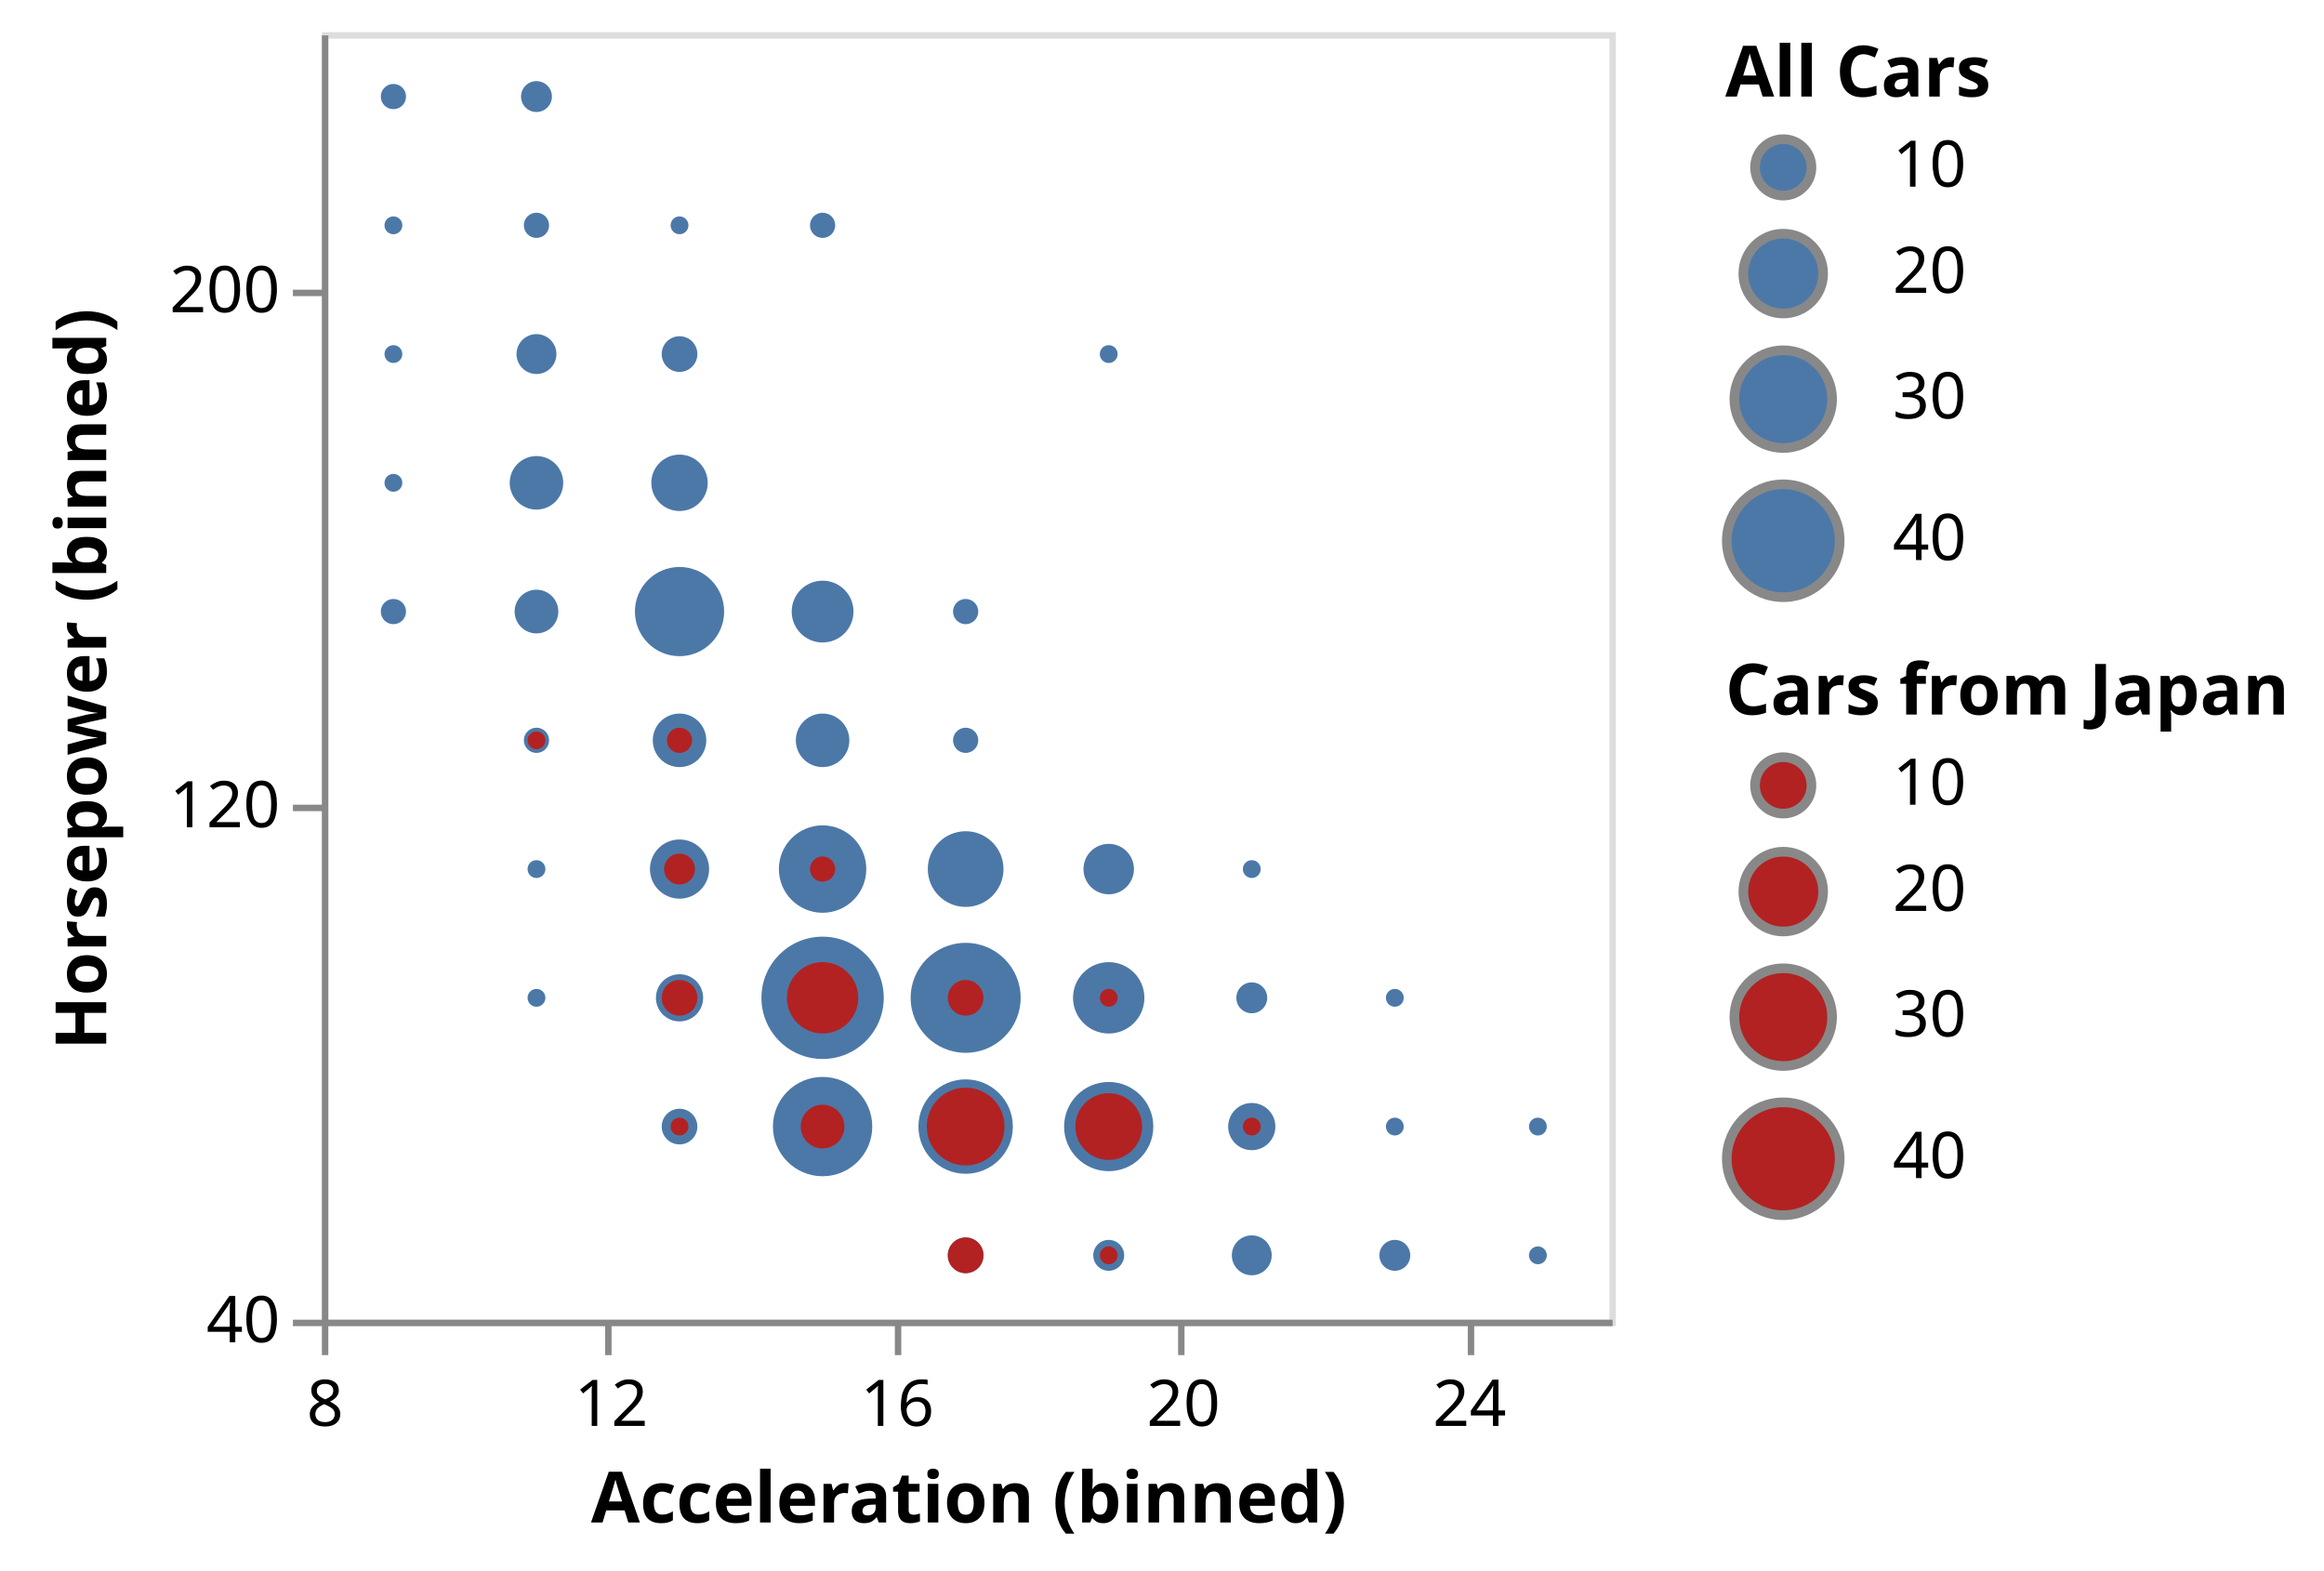
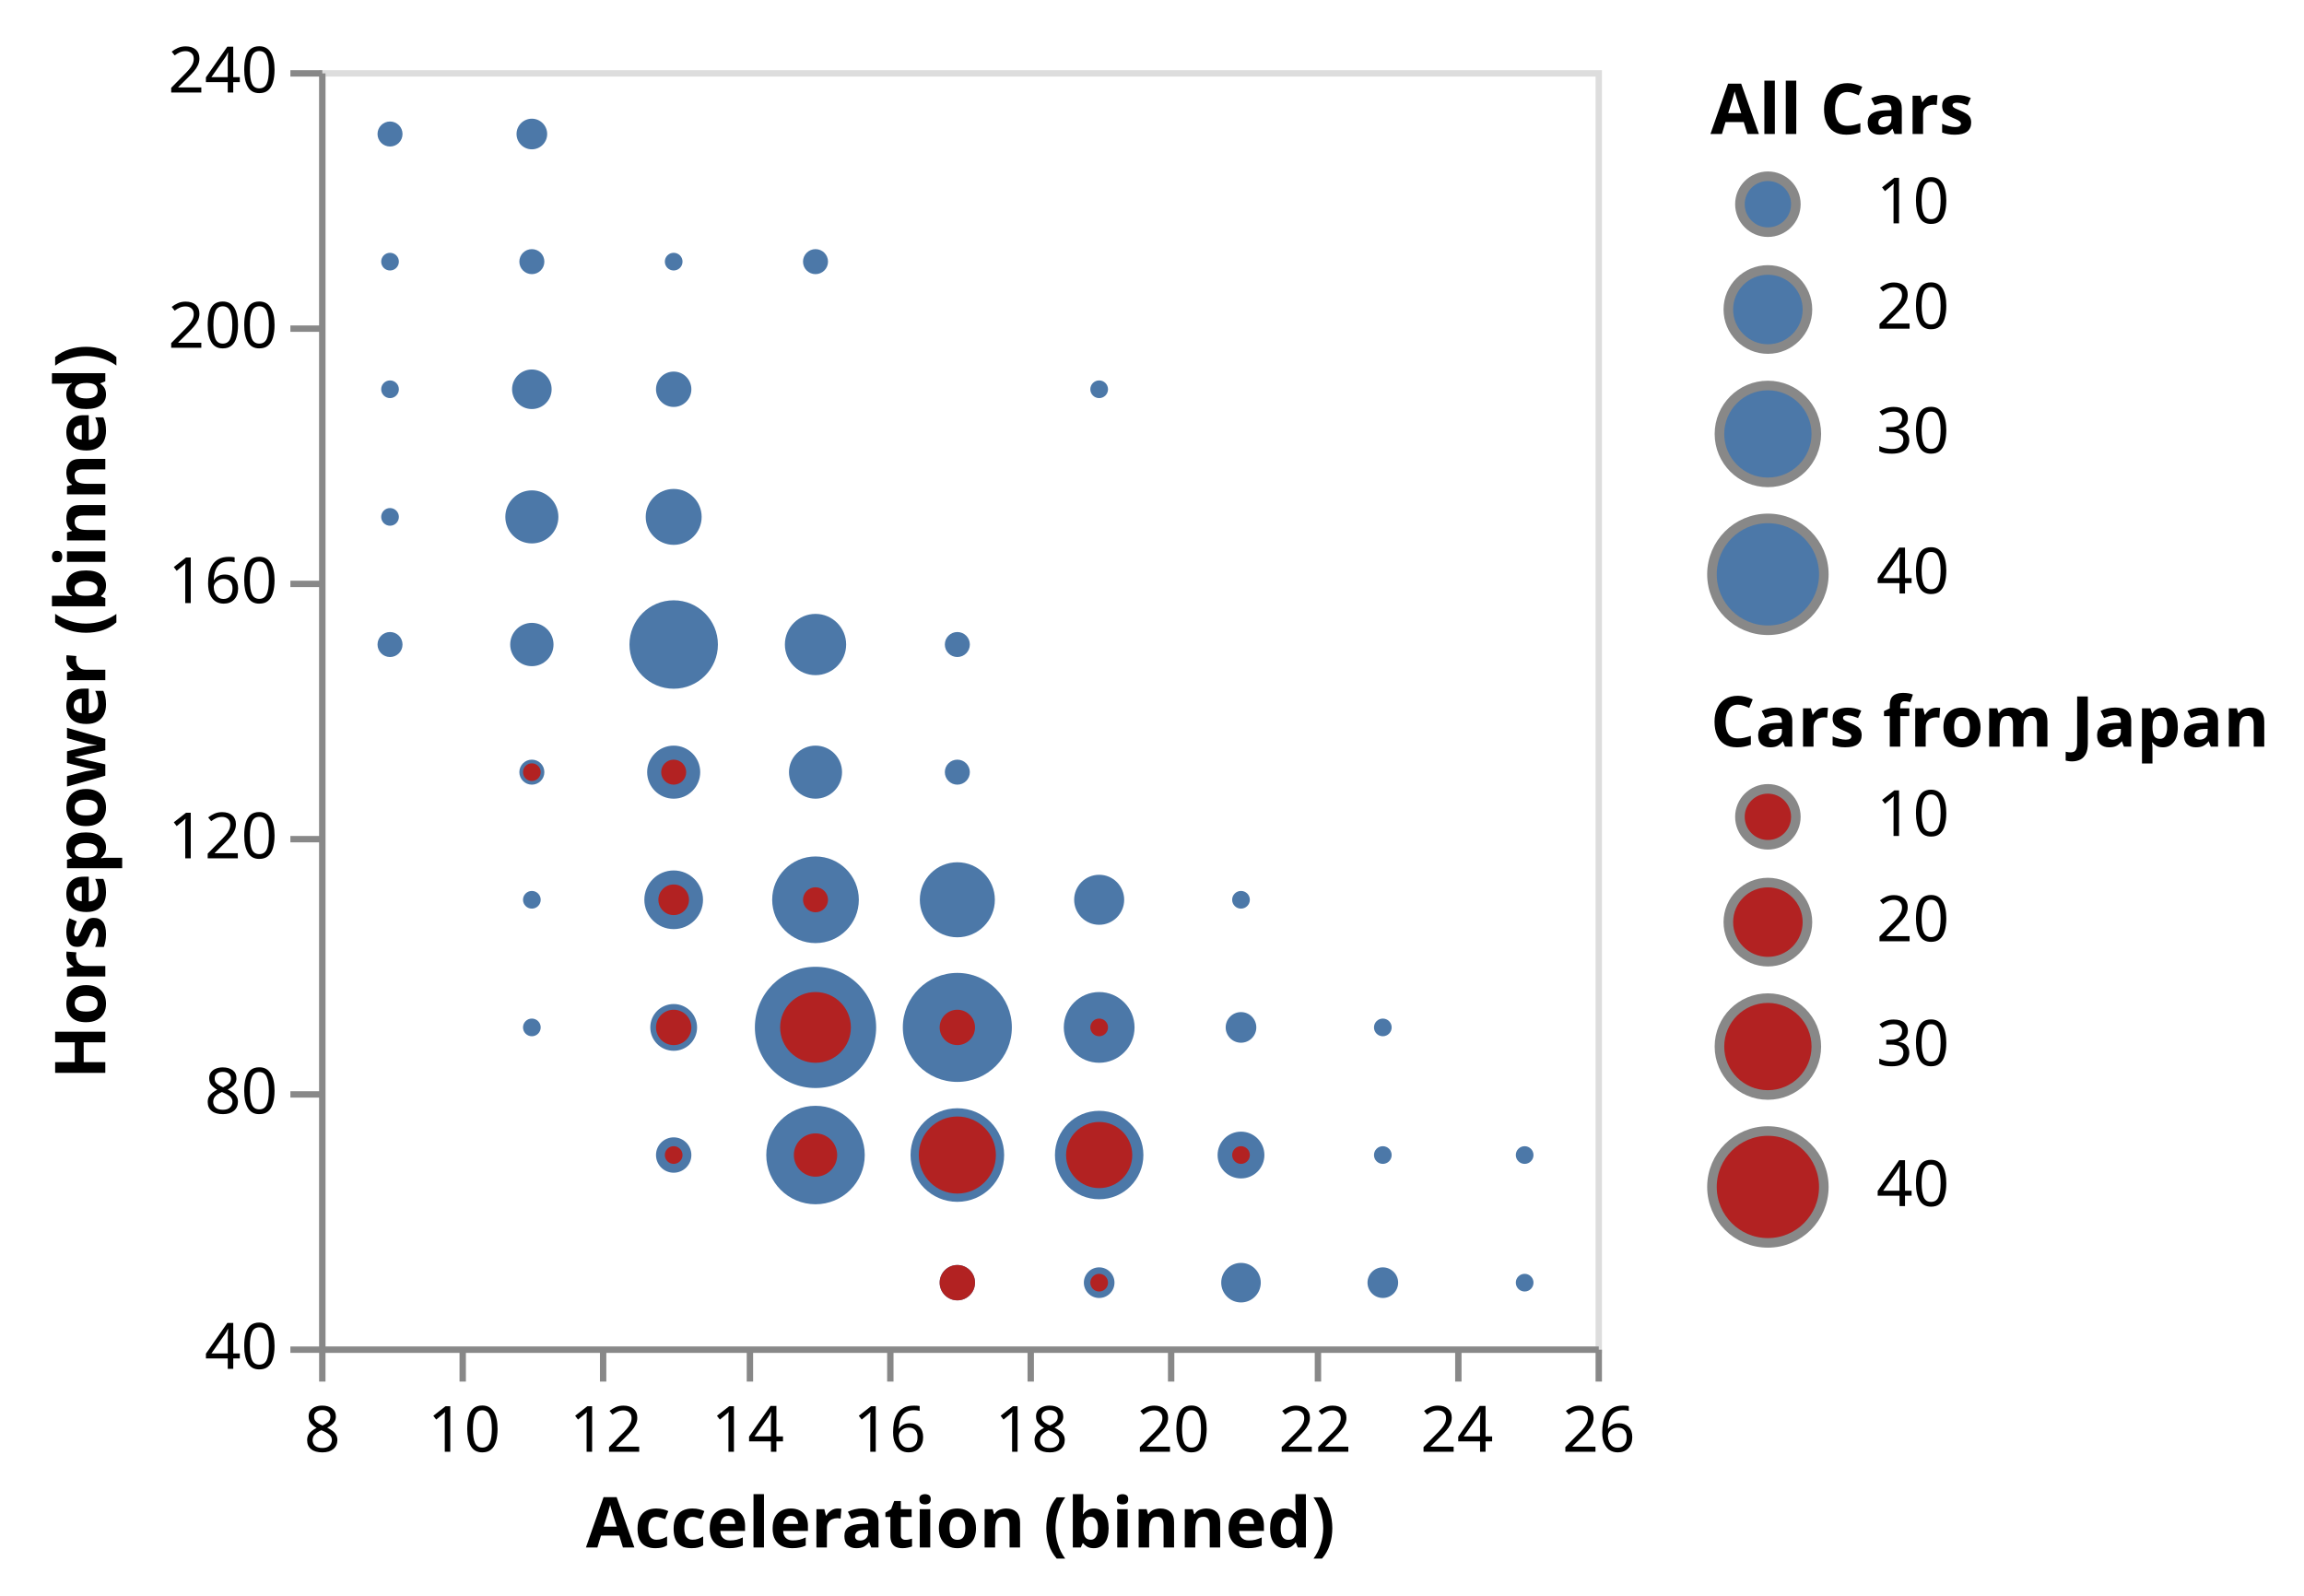
- <svg xmlns="http://www.w3.org/2000/svg" class="marks" width="361" height="244" viewBox="0 0 361 244" version="1.1">
-   <g transform="translate(50,5)">
+ <svg xmlns="http://www.w3.org/2000/svg" class="marks" width="361" height="250" viewBox="0 0 361 250" version="1.1">
+   <g transform="translate(50,11)">
    <g class="mark-group role-frame root">
      <g transform="translate(0,0)">
        <path class="background" d="M0.5,0.5h200v200h-200Z" style="fill: transparent; stroke: #ddd;" />
        <g>
          <g class="mark-symbol role-mark layer_0_marks">
            <path transform="translate(55.55556,110)" d="M4.157,0A4.157,4.157,0,1,1,-4.157,0A4.157,4.157,0,1,1,4.157,0" style="fill: #4c78a8; stroke-width: 2;" />
            <path transform="translate(33.33333,70)" d="M4.157,0A4.157,4.157,0,1,1,-4.157,0A4.157,4.157,0,1,1,4.157,0" style="fill: #4c78a8; stroke-width: 2;" />
            <path transform="translate(33.33333,90)" d="M3.394,0A3.394,3.394,0,1,1,-3.394,0A3.394,3.394,0,1,1,3.394,0" style="fill: #4c78a8; stroke-width: 2;" />
            <path transform="translate(55.55556,90)" d="M6.929,0A6.929,6.929,0,1,1,-6.929,0A6.929,6.929,0,1,1,6.929,0" style="fill: #4c78a8; stroke-width: 2;" />
            <path transform="translate(33.33333,50)" d="M3.099,0A3.099,3.099,0,1,1,-3.099,0A3.099,3.099,0,1,1,3.099,0" style="fill: #4c78a8; stroke-width: 2;" />
            <path transform="translate(11.11111,10)" d="M1.96,0A1.96,1.96,0,1,1,-1.96,0A1.96,1.96,0,1,1,1.96,0" style="fill: #4c78a8; stroke-width: 2;" />
            <path transform="translate(11.11111,30)" d="M1.386,0A1.386,1.386,0,1,1,-1.386,0A1.386,1.386,0,1,1,1.386,0" style="fill: #4c78a8; stroke-width: 2;" />
            <path transform="translate(33.33333,10)" d="M2.4,0A2.4,2.4,0,1,1,-2.4,0A2.4,2.4,0,1,1,2.4,0" style="fill: #4c78a8; stroke-width: 2;" />
            <path transform="translate(11.11111,50)" d="M1.386,0A1.386,1.386,0,1,1,-1.386,0A1.386,1.386,0,1,1,1.386,0" style="fill: #4c78a8; stroke-width: 2;" />
            <path transform="translate(100,130)" d="M5.879,0A5.879,5.879,0,1,1,-5.879,0A5.879,5.879,0,1,1,5.879,0" style="fill: #4c78a8; stroke-width: 2;" />
            <path transform="translate(11.11111,70)" d="M1.386,0A1.386,1.386,0,1,1,-1.386,0A1.386,1.386,0,1,1,1.386,0" style="fill: #4c78a8; stroke-width: 2;" />
            <path transform="translate(11.11111,90)" d="M1.96,0A1.96,1.96,0,1,1,-1.96,0A1.96,1.96,0,1,1,1.96,0" style="fill: #4c78a8; stroke-width: 2;" />
            <path transform="translate(77.77778,150)" d="M9.5,0A9.5,9.5,0,1,1,-9.5,0A9.5,9.5,0,1,1,9.5,0" style="fill: #4c78a8; stroke-width: 2;" />
            <path transform="translate(100,150)" d="M8.542,0A8.542,8.542,0,1,1,-8.542,0A8.542,8.542,0,1,1,8.542,0" style="fill: #4c78a8; stroke-width: 2;" />
            <path transform="translate(144.4444,190)" d="M3.099,0A3.099,3.099,0,1,1,-3.099,0A3.099,3.099,0,1,1,3.099,0" style="fill: #4c78a8; stroke-width: 2;" />
            <path transform="translate(55.55556,130)" d="M4.596,0A4.596,4.596,0,1,1,-4.596,0A4.596,4.596,0,1,1,4.596,0" style="fill: #4c78a8; stroke-width: 2;" />
            <path transform="translate(77.77778,30)" d="M1.96,0A1.96,1.96,0,1,1,-1.96,0A1.96,1.96,0,1,1,1.96,0" style="fill: #4c78a8; stroke-width: 2;" />
            <path transform="translate(55.55556,30)" d="M1.386,0A1.386,1.386,0,1,1,-1.386,0A1.386,1.386,0,1,1,1.386,0" style="fill: #4c78a8; stroke-width: 2;" />
            <path transform="translate(122.2222,50)" d="M1.386,0A1.386,1.386,0,1,1,-1.386,0A1.386,1.386,0,1,1,1.386,0" style="fill: #4c78a8; stroke-width: 2;" />
            <path transform="translate(77.77778,130)" d="M6.789,0A6.789,6.789,0,1,1,-6.789,0A6.789,6.789,0,1,1,6.789,0" style="fill: #4c78a8; stroke-width: 2;" />
            <path transform="translate(55.55556,70)" d="M4.382,0A4.382,4.382,0,1,1,-4.382,0A4.382,4.382,0,1,1,4.382,0" style="fill: #4c78a8; stroke-width: 2;" />
            <path transform="translate(122.2222,170)" d="M6.929,0A6.929,6.929,0,1,1,-6.929,0A6.929,6.929,0,1,1,6.929,0" style="fill: #4c78a8; stroke-width: 2;" />
            <path transform="translate(77.77778,170)" d="M7.715,0A7.715,7.715,0,1,1,-7.715,0A7.715,7.715,0,1,1,7.715,0" style="fill: #4c78a8; stroke-width: 2;" />
            <path transform="translate(144.4444,170)" d="M3.666,0A3.666,3.666,0,1,1,-3.666,0A3.666,3.666,0,1,1,3.666,0" style="fill: #4c78a8; stroke-width: 2;" />
            <path transform="translate(166.6667,190)" d="M2.4,0A2.4,2.4,0,1,1,-2.4,0A2.4,2.4,0,1,1,2.4,0" style="fill: #4c78a8; stroke-width: 2;" />
            <path transform="translate(122.2222,150)" d="M5.543,0A5.543,5.543,0,1,1,-5.543,0A5.543,5.543,0,1,1,5.543,0" style="fill: #4c78a8; stroke-width: 2;" />
            <path transform="translate(33.33333,30)" d="M1.96,0A1.96,1.96,0,1,1,-1.96,0A1.96,1.96,0,1,1,1.96,0" style="fill: #4c78a8; stroke-width: 2;" />
            <path transform="translate(55.55556,50)" d="M2.771,0A2.771,2.771,0,1,1,-2.771,0A2.771,2.771,0,1,1,2.771,0" style="fill: #4c78a8; stroke-width: 2;" />
            <path transform="translate(55.55556,150)" d="M3.666,0A3.666,3.666,0,1,1,-3.666,0A3.666,3.666,0,1,1,3.666,0" style="fill: #4c78a8; stroke-width: 2;" />
            <path transform="translate(77.77778,110)" d="M4.157,0A4.157,4.157,0,1,1,-4.157,0A4.157,4.157,0,1,1,4.157,0" style="fill: #4c78a8; stroke-width: 2;" />
            <path transform="translate(100,90)" d="M1.96,0A1.96,1.96,0,1,1,-1.96,0A1.96,1.96,0,1,1,1.96,0" style="fill: #4c78a8; stroke-width: 2;" />
            <path transform="translate(77.77778,90)" d="M4.8,0A4.8,4.8,0,1,1,-4.8,0A4.8,4.8,0,1,1,4.8,0" style="fill: #4c78a8; stroke-width: 2;" />
            <path transform="translate(122.2222,130)" d="M3.919,0A3.919,3.919,0,1,1,-3.919,0A3.919,3.919,0,1,1,3.919,0" style="fill: #4c78a8; stroke-width: 2;" />
            <path transform="translate(122.2222,190)" d="M2.4,0A2.4,2.4,0,1,1,-2.4,0A2.4,2.4,0,1,1,2.4,0" style="fill: #4c78a8; stroke-width: 2;" />
            <path transform="translate(100,170)" d="M7.333,0A7.333,7.333,0,1,1,-7.333,0A7.333,7.333,0,1,1,7.333,0" style="fill: #4c78a8; stroke-width: 2;" />
            <path transform="translate(100,190)" d="M2.771,0A2.771,2.771,0,1,1,-2.771,0A2.771,2.771,0,1,1,2.771,0" style="fill: #4c78a8; stroke-width: 2;" />
            <path transform="translate(144.4444,130)" d="M1.386,0A1.386,1.386,0,1,1,-1.386,0A1.386,1.386,0,1,1,1.386,0" style="fill: #4c78a8; stroke-width: 2;" />
            <path transform="translate(166.6667,170)" d="M1.386,0A1.386,1.386,0,1,1,-1.386,0A1.386,1.386,0,1,1,1.386,0" style="fill: #4c78a8; stroke-width: 2;" />
            <path transform="translate(55.55556,170)" d="M2.771,0A2.771,2.771,0,1,1,-2.771,0A2.771,2.771,0,1,1,2.771,0" style="fill: #4c78a8; stroke-width: 2;" />
            <path transform="translate(144.4444,150)" d="M2.4,0A2.4,2.4,0,1,1,-2.4,0A2.4,2.4,0,1,1,2.4,0" style="fill: #4c78a8; stroke-width: 2;" />
            <path transform="translate(100,110)" d="M1.96,0A1.96,1.96,0,1,1,-1.96,0A1.96,1.96,0,1,1,1.96,0" style="fill: #4c78a8; stroke-width: 2;" />
            <path transform="translate(33.33333,110)" d="M1.96,0A1.96,1.96,0,1,1,-1.96,0A1.96,1.96,0,1,1,1.96,0" style="fill: #4c78a8; stroke-width: 2;" />
            <path transform="translate(188.8889,170)" d="M1.386,0A1.386,1.386,0,1,1,-1.386,0A1.386,1.386,0,1,1,1.386,0" style="fill: #4c78a8; stroke-width: 2;" />
            <path transform="translate(166.6667,150)" d="M1.386,0A1.386,1.386,0,1,1,-1.386,0A1.386,1.386,0,1,1,1.386,0" style="fill: #4c78a8; stroke-width: 2;" />
            <path transform="translate(33.33333,130)" d="M1.386,0A1.386,1.386,0,1,1,-1.386,0A1.386,1.386,0,1,1,1.386,0" style="fill: #4c78a8; stroke-width: 2;" />
            <path transform="translate(188.8889,190)" d="M1.386,0A1.386,1.386,0,1,1,-1.386,0A1.386,1.386,0,1,1,1.386,0" style="fill: #4c78a8; stroke-width: 2;" />
            <path transform="translate(33.33333,150)" d="M1.386,0A1.386,1.386,0,1,1,-1.386,0A1.386,1.386,0,1,1,1.386,0" style="fill: #4c78a8; stroke-width: 2;" />
          </g>
          <g class="mark-symbol role-mark layer_1_marks">
            <path transform="translate(77.77778,150)" d="M5.543,0A5.543,5.543,0,1,1,-5.543,0A5.543,5.543,0,1,1,5.543,0" style="fill: firebrick; stroke-width: 2;" />
            <path transform="translate(122.2222,170)" d="M5.185,0A5.185,5.185,0,1,1,-5.185,0A5.185,5.185,0,1,1,5.185,0" style="fill: firebrick; stroke-width: 2;" />
            <path transform="translate(55.55556,150)" d="M2.771,0A2.771,2.771,0,1,1,-2.771,0A2.771,2.771,0,1,1,2.771,0" style="fill: firebrick; stroke-width: 2;" />
            <path transform="translate(100,150)" d="M2.771,0A2.771,2.771,0,1,1,-2.771,0A2.771,2.771,0,1,1,2.771,0" style="fill: firebrick; stroke-width: 2;" />
            <path transform="translate(122.2222,150)" d="M1.386,0A1.386,1.386,0,1,1,-1.386,0A1.386,1.386,0,1,1,1.386,0" style="fill: firebrick; stroke-width: 2;" />
            <path transform="translate(55.55556,110)" d="M1.96,0A1.96,1.96,0,1,1,-1.96,0A1.96,1.96,0,1,1,1.96,0" style="fill: firebrick; stroke-width: 2;" />
            <path transform="translate(144.4444,170)" d="M1.386,0A1.386,1.386,0,1,1,-1.386,0A1.386,1.386,0,1,1,1.386,0" style="fill: firebrick; stroke-width: 2;" />
            <path transform="translate(100,190)" d="M2.771,0A2.771,2.771,0,1,1,-2.771,0A2.771,2.771,0,1,1,2.771,0" style="fill: firebrick; stroke-width: 2;" />
            <path transform="translate(100,170)" d="M6.04,0A6.04,6.04,0,1,1,-6.04,0A6.04,6.04,0,1,1,6.04,0" style="fill: firebrick; stroke-width: 2;" />
            <path transform="translate(77.77778,130)" d="M1.96,0A1.96,1.96,0,1,1,-1.96,0A1.96,1.96,0,1,1,1.96,0" style="fill: firebrick; stroke-width: 2;" />
            <path transform="translate(55.55556,130)" d="M2.4,0A2.4,2.4,0,1,1,-2.4,0A2.4,2.4,0,1,1,2.4,0" style="fill: firebrick; stroke-width: 2;" />
            <path transform="translate(122.2222,190)" d="M1.386,0A1.386,1.386,0,1,1,-1.386,0A1.386,1.386,0,1,1,1.386,0" style="fill: firebrick; stroke-width: 2;" />
            <path transform="translate(77.77778,170)" d="M3.394,0A3.394,3.394,0,1,1,-3.394,0A3.394,3.394,0,1,1,3.394,0" style="fill: firebrick; stroke-width: 2;" />
            <path transform="translate(55.55556,170)" d="M1.386,0A1.386,1.386,0,1,1,-1.386,0A1.386,1.386,0,1,1,1.386,0" style="fill: firebrick; stroke-width: 2;" />
            <path transform="translate(33.33333,110)" d="M1.386,0A1.386,1.386,0,1,1,-1.386,0A1.386,1.386,0,1,1,1.386,0" style="fill: firebrick; stroke-width: 2;" />
          </g>
          <g class="mark-group role-legend">
            <g transform="translate(218,0)">
              <path class="background" d="M0,0h43v88h-43Z" style="pointer-events: none; fill: none;" />
              <g>
                <g class="mark-group role-legend-entry">
                  <g transform="translate(0,16)">
                    <path class="background" d="M0,0h0v0h0Z" style="pointer-events: none; fill: none;" />
                    <g>
                      <g class="mark-symbol role-legend-symbol" style="pointer-events: none;">
                        <path transform="translate(9,5)" d="M4.382,0A4.382,4.382,0,1,1,-4.382,0A4.382,4.382,0,1,1,4.382,0" style="fill: #4c78a8; stroke: #888; stroke-width: 1.5; opacity: 1;" />
                        <path transform="translate(9,21.5)" d="M6.197,0A6.197,6.197,0,1,1,-6.197,0A6.197,6.197,0,1,1,6.197,0" style="fill: #4c78a8; stroke: #888; stroke-width: 1.5; opacity: 1;" />
                        <path transform="translate(9,41)" d="M7.59,0A7.59,7.59,0,1,1,-7.59,0A7.59,7.59,0,1,1,7.59,0" style="fill: #4c78a8; stroke: #888; stroke-width: 1.5; opacity: 1;" />
                        <path transform="translate(9,63)" d="M8.764,0A8.764,8.764,0,1,1,-8.764,0A8.764,8.764,0,1,1,8.764,0" style="fill: #4c78a8; stroke: #888; stroke-width: 1.5; opacity: 1;" />
                      </g>
                      <g class="mark-text role-legend-label" style="pointer-events: none;">
                        <text text-anchor="start" transform="translate(26,8)" style="font: 10px sans-serif; fill: #000; opacity: 1;">10</text>
                        <text text-anchor="start" transform="translate(26,24.5)" style="font: 10px sans-serif; fill: #000; opacity: 1;">20</text>
                        <text text-anchor="start" transform="translate(26,44)" style="font: 10px sans-serif; fill: #000; opacity: 1;">30</text>
                        <text text-anchor="start" transform="translate(26,66)" style="font: 10px sans-serif; fill: #000; opacity: 1;">40</text>
                      </g>
                    </g>
                  </g>
                </g>
                <g class="mark-text role-legend-title" style="pointer-events: none;">
                  <text text-anchor="start" transform="translate(0,10)" style="font: bold 11px sans-serif; fill: #000; opacity: 1;">All Cars</text>
                </g>
              </g>
            </g>
          </g>
          <g class="mark-group role-legend">
            <g transform="translate(218,96)">
              <path class="background" d="M0,0h88v88h-88Z" style="pointer-events: none; fill: none;" />
              <g>
                <g class="mark-group role-legend-entry">
                  <g transform="translate(0,16)">
                    <path class="background" d="M0,0h0v0h0Z" style="pointer-events: none; fill: none;" />
                    <g>
                      <g class="mark-symbol role-legend-symbol" style="pointer-events: none;">
                        <path transform="translate(9,5)" d="M4.382,0A4.382,4.382,0,1,1,-4.382,0A4.382,4.382,0,1,1,4.382,0" style="fill: firebrick; stroke: #888; stroke-width: 1.5; opacity: 1;" />
                        <path transform="translate(9,21.5)" d="M6.197,0A6.197,6.197,0,1,1,-6.197,0A6.197,6.197,0,1,1,6.197,0" style="fill: firebrick; stroke: #888; stroke-width: 1.5; opacity: 1;" />
                        <path transform="translate(9,41)" d="M7.59,0A7.59,7.59,0,1,1,-7.59,0A7.59,7.59,0,1,1,7.59,0" style="fill: firebrick; stroke: #888; stroke-width: 1.5; opacity: 1;" />
                        <path transform="translate(9,63)" d="M8.764,0A8.764,8.764,0,1,1,-8.764,0A8.764,8.764,0,1,1,8.764,0" style="fill: firebrick; stroke: #888; stroke-width: 1.5; opacity: 1;" />
                      </g>
                      <g class="mark-text role-legend-label" style="pointer-events: none;">
                        <text text-anchor="start" transform="translate(26,8)" style="font: 10px sans-serif; fill: #000; opacity: 1;">10</text>
                        <text text-anchor="start" transform="translate(26,24.5)" style="font: 10px sans-serif; fill: #000; opacity: 1;">20</text>
                        <text text-anchor="start" transform="translate(26,44)" style="font: 10px sans-serif; fill: #000; opacity: 1;">30</text>
                        <text text-anchor="start" transform="translate(26,66)" style="font: 10px sans-serif; fill: #000; opacity: 1;">40</text>
                      </g>
                    </g>
                  </g>
                </g>
                <g class="mark-text role-legend-title" style="pointer-events: none;">
                  <text text-anchor="start" transform="translate(0,10)" style="font: bold 11px sans-serif; fill: #000; opacity: 1;">Cars from Japan</text>
                </g>
              </g>
            </g>
          </g>
          <g class="mark-group role-axis">
            <g transform="translate(0.5,200.5)">
              <path class="background" d="M0,0h0v0h0Z" style="pointer-events: none; fill: none;" />
              <g>
                <g class="mark-rule role-axis-tick" style="pointer-events: none;">
                  <line transform="translate(0,0)" x2="0" y2="5" style="fill: none; stroke: #888; stroke-width: 1; opacity: 1;" />
+                   <line transform="translate(22,0)" x2="0" y2="5" style="fill: none; stroke: #888; stroke-width: 1; opacity: 1;" />
                  <line transform="translate(44,0)" x2="0" y2="5" style="fill: none; stroke: #888; stroke-width: 1; opacity: 1;" />
+                   <line transform="translate(67,0)" x2="0" y2="5" style="fill: none; stroke: #888; stroke-width: 1; opacity: 1;" />
                  <line transform="translate(89,0)" x2="0" y2="5" style="fill: none; stroke: #888; stroke-width: 1; opacity: 1;" />
+                   <line transform="translate(111,0)" x2="0" y2="5" style="fill: none; stroke: #888; stroke-width: 1; opacity: 1;" />
                  <line transform="translate(133,0)" x2="0" y2="5" style="fill: none; stroke: #888; stroke-width: 1; opacity: 1;" />
+                   <line transform="translate(156,0)" x2="0" y2="5" style="fill: none; stroke: #888; stroke-width: 1; opacity: 1;" />
                  <line transform="translate(178,0)" x2="0" y2="5" style="fill: none; stroke: #888; stroke-width: 1; opacity: 1;" />
+                   <line transform="translate(200,0)" x2="0" y2="5" style="fill: none; stroke: #888; stroke-width: 1; opacity: 1;" />
                </g>
                <g class="mark-text role-axis-label" style="pointer-events: none;">
                  <text text-anchor="middle" transform="translate(0,16)" style="font: 10px sans-serif; fill: #000; opacity: 1;">8</text>
+                   <text text-anchor="middle" transform="translate(22.22222,16)" style="font: 10px sans-serif; fill: #000; opacity: 1;">10</text>
                  <text text-anchor="middle" transform="translate(44.44444,16)" style="font: 10px sans-serif; fill: #000; opacity: 1;">12</text>
+                   <text text-anchor="middle" transform="translate(66.66667,16)" style="font: 10px sans-serif; fill: #000; opacity: 1;">14</text>
                  <text text-anchor="middle" transform="translate(88.88889,16)" style="font: 10px sans-serif; fill: #000; opacity: 1;">16</text>
+                   <text text-anchor="middle" transform="translate(111.1111,16)" style="font: 10px sans-serif; fill: #000; opacity: 1;">18</text>
                  <text text-anchor="middle" transform="translate(133.3333,16)" style="font: 10px sans-serif; fill: #000; opacity: 1;">20</text>
+                   <text text-anchor="middle" transform="translate(155.5556,16)" style="font: 10px sans-serif; fill: #000; opacity: 1;">22</text>
                  <text text-anchor="middle" transform="translate(177.7778,16)" style="font: 10px sans-serif; fill: #000; opacity: 1;">24</text>
+                   <text text-anchor="middle" transform="translate(200,16)" style="font: 10px sans-serif; fill: #000; opacity: 1;">26</text>
                </g>
                <g class="mark-rule role-axis-domain" style="pointer-events: none;">
                  <line transform="translate(0,0)" x2="200" y2="0" style="fill: none; stroke: #888; stroke-width: 1; opacity: 1;" />
                </g>
                <g class="mark-text role-axis-title" style="pointer-events: none;">
                  <text text-anchor="middle" transform="translate(100,31)" style="font: bold 11px sans-serif; fill: #000; opacity: 1;">Acceleration (binned)</text>
                </g>
              </g>
            </g>
          </g>
          <g class="mark-group role-axis">
            <g transform="translate(0.5,0.5)">
              <path class="background" d="M0,0h0v0h0Z" style="pointer-events: none; fill: none;" />
              <g>
                <g class="mark-rule role-axis-tick" style="pointer-events: none;">
                  <line transform="translate(0,200)" x2="-5" y2="0" style="fill: none; stroke: #888; stroke-width: 1; opacity: 1;" />
+                   <line transform="translate(0,160)" x2="-5" y2="0" style="fill: none; stroke: #888; stroke-width: 1; opacity: 1;" />
                  <line transform="translate(0,120)" x2="-5" y2="0" style="fill: none; stroke: #888; stroke-width: 1; opacity: 1;" />
+                   <line transform="translate(0,80)" x2="-5" y2="0" style="fill: none; stroke: #888; stroke-width: 1; opacity: 1;" />
                  <line transform="translate(0,40)" x2="-5" y2="0" style="fill: none; stroke: #888; stroke-width: 1; opacity: 1;" />
+                   <line transform="translate(0,0)" x2="-5" y2="0" style="fill: none; stroke: #888; stroke-width: 1; opacity: 1;" />
                </g>
                <g class="mark-text role-axis-label" style="pointer-events: none;">
                  <text text-anchor="end" transform="translate(-7,203)" style="font: 10px sans-serif; fill: #000; opacity: 1;">40</text>
+                   <text text-anchor="end" transform="translate(-7,163)" style="font: 10px sans-serif; fill: #000; opacity: 1;">80</text>
                  <text text-anchor="end" transform="translate(-7,123)" style="font: 10px sans-serif; fill: #000; opacity: 1;">120</text>
+                   <text text-anchor="end" transform="translate(-7,83)" style="font: 10px sans-serif; fill: #000; opacity: 1;">160</text>
                  <text text-anchor="end" transform="translate(-7,43)" style="font: 10px sans-serif; fill: #000; opacity: 1;">200</text>
+                   <text text-anchor="end" transform="translate(-7,3)" style="font: 10px sans-serif; fill: #000; opacity: 1;">240</text>
                </g>
                <g class="mark-rule role-axis-domain" style="pointer-events: none;">
                  <line transform="translate(0,200)" x2="0" y2="-200" style="fill: none; stroke: #888; stroke-width: 1; opacity: 1;" />
                </g>
                <g class="mark-text role-axis-title" style="pointer-events: none;">
                  <text text-anchor="middle" transform="translate(-32,100) rotate(-90) translate(0,-2)" style="font: bold 11px sans-serif; fill: #000; opacity: 1;">Horsepower (binned)</text>
                </g>
              </g>
            </g>
          </g>
        </g>
      </g>
    </g>
  </g>
</svg>
